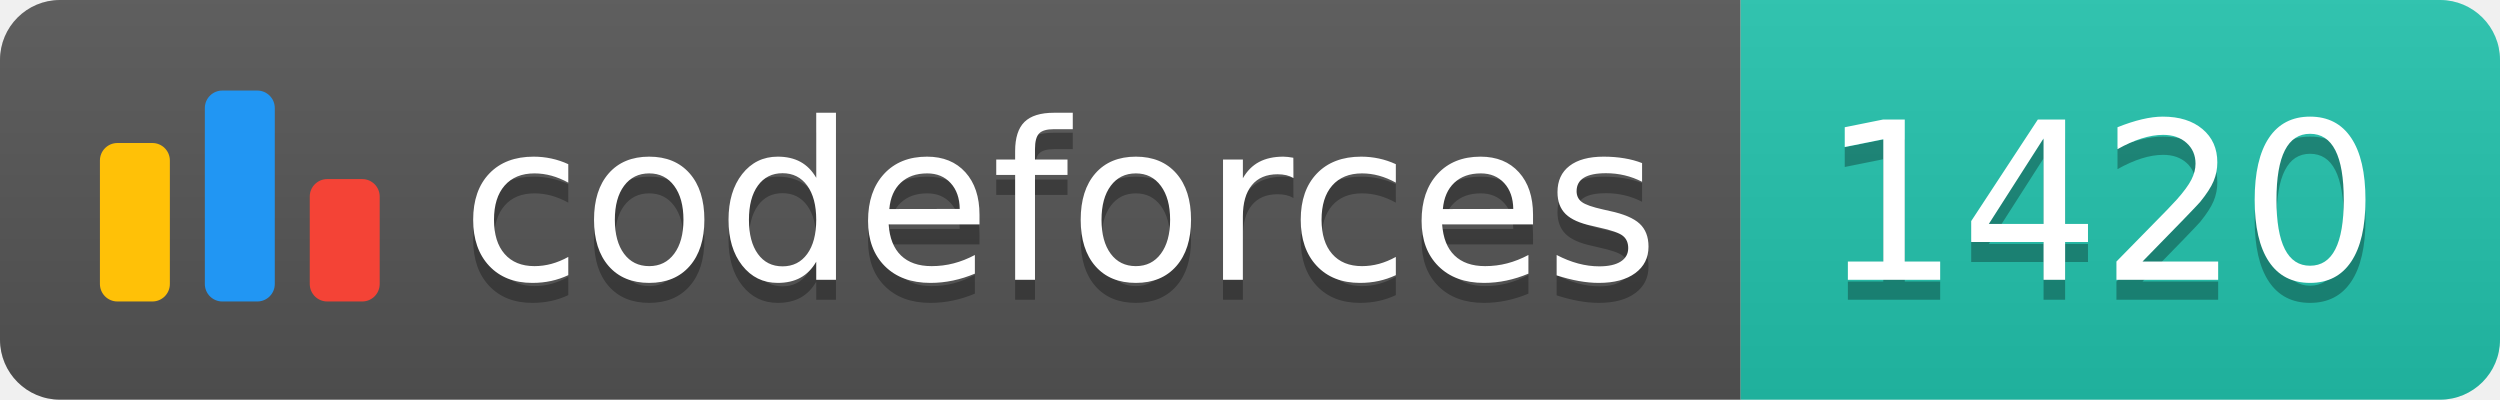
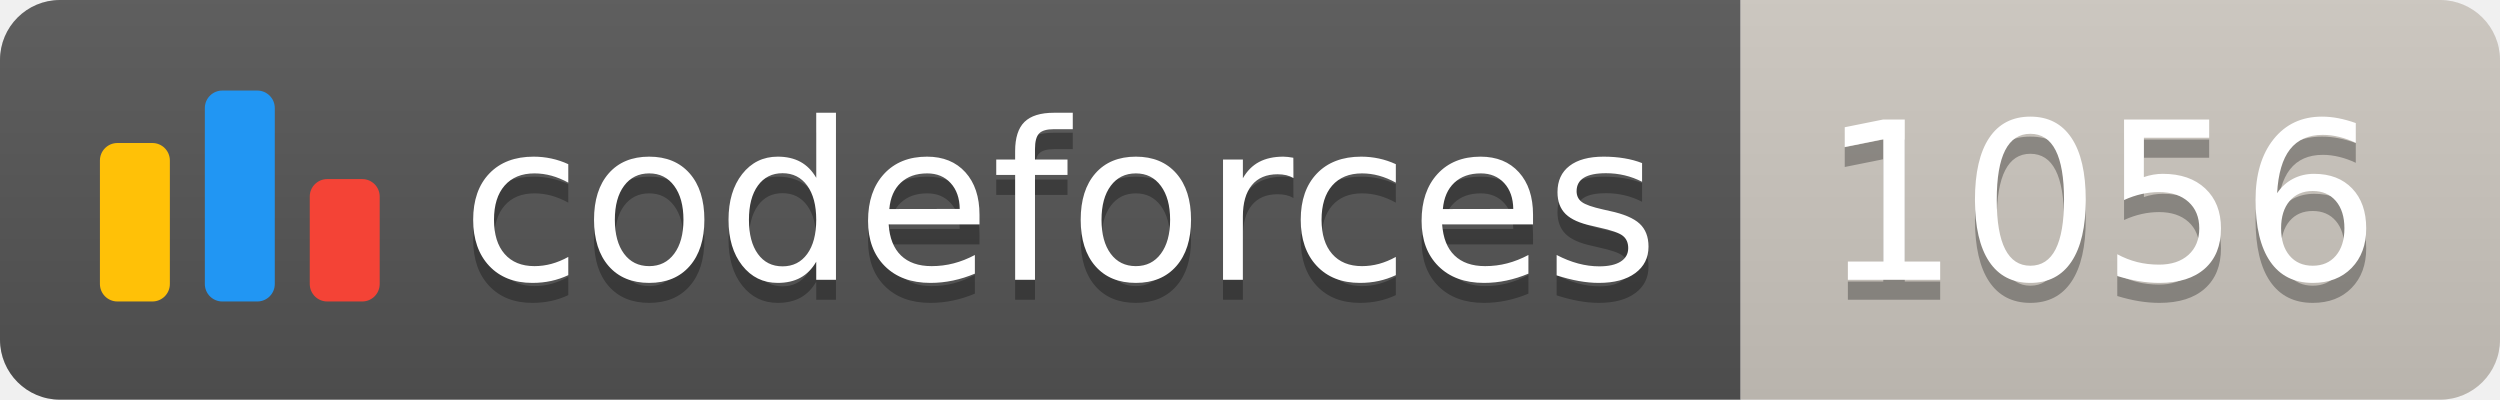
<svg xmlns="http://www.w3.org/2000/svg" width="125.1" height="20">
  <linearGradient id="smooth" x2="0" y2="100%">
    <stop offset="0" stop-color="#bbb" stop-opacity=".1" />
    <stop offset="1" stop-opacity=".1" />
  </linearGradient>
  <clipPath id="round">
    <rect width="125.1" height="20" rx="3" fill="#fff" />
  </clipPath>
  <g clip-path="url(#round)">
    <rect width="87.1" height="20" fill="#555" />
-     <rect x="87.1" width="38.0" height="20" fill="#22C4AE" />
+     <rect x="87.1" width="38.0" height="20" fill="#cec8c1" />
    <rect width="125.1" height="20" fill="url(#smooth)" />
  </g>
  <g fill="#fff" text-anchor="middle" font-family="DejaVu Sans,Verdana,Geneva,sans-serif" font-size="110">
    <svg x="5" y="3" class="logo" width="14" height="14" viewBox="0 0 32 25" fill="none">
      <rect y="6" width="8" height="18.125" rx="2" fill="#FFC107" />
      <rect x="24" y="10.125" width="8" height="14" rx="2" fill="#F44336" />
      <rect x="12" width="8" height="24.125" rx="2" fill="#2196F3" />
    </svg>
    <text x="530.5" y="150" fill="#010101" fill-opacity=".3" transform="scale(0.1)" textLength="601.0" lengthAdjust="spacing">codeforces
        </text>
    <text x="530.5" y="140" transform="scale(0.1)" textLength="601.0" lengthAdjust="spacing">codeforces</text>
-     <text x="1051.0" y="150" fill="#010101" fill-opacity=".3" transform="scale(0.1)" textLength="280.0" lengthAdjust="spacing">1420
+     <text x="1051.0" y="150" fill="#010101" fill-opacity=".3" transform="scale(0.1)" textLength="280.0" lengthAdjust="spacing">1056
        </text>
-     <text x="1051.0" y="140" transform="scale(0.1)" textLength="280.0" lengthAdjust="spacing">1420</text>
+     <text x="1051.0" y="140" transform="scale(0.1)" textLength="280.0" lengthAdjust="spacing">1056</text>
  </g>
</svg>
